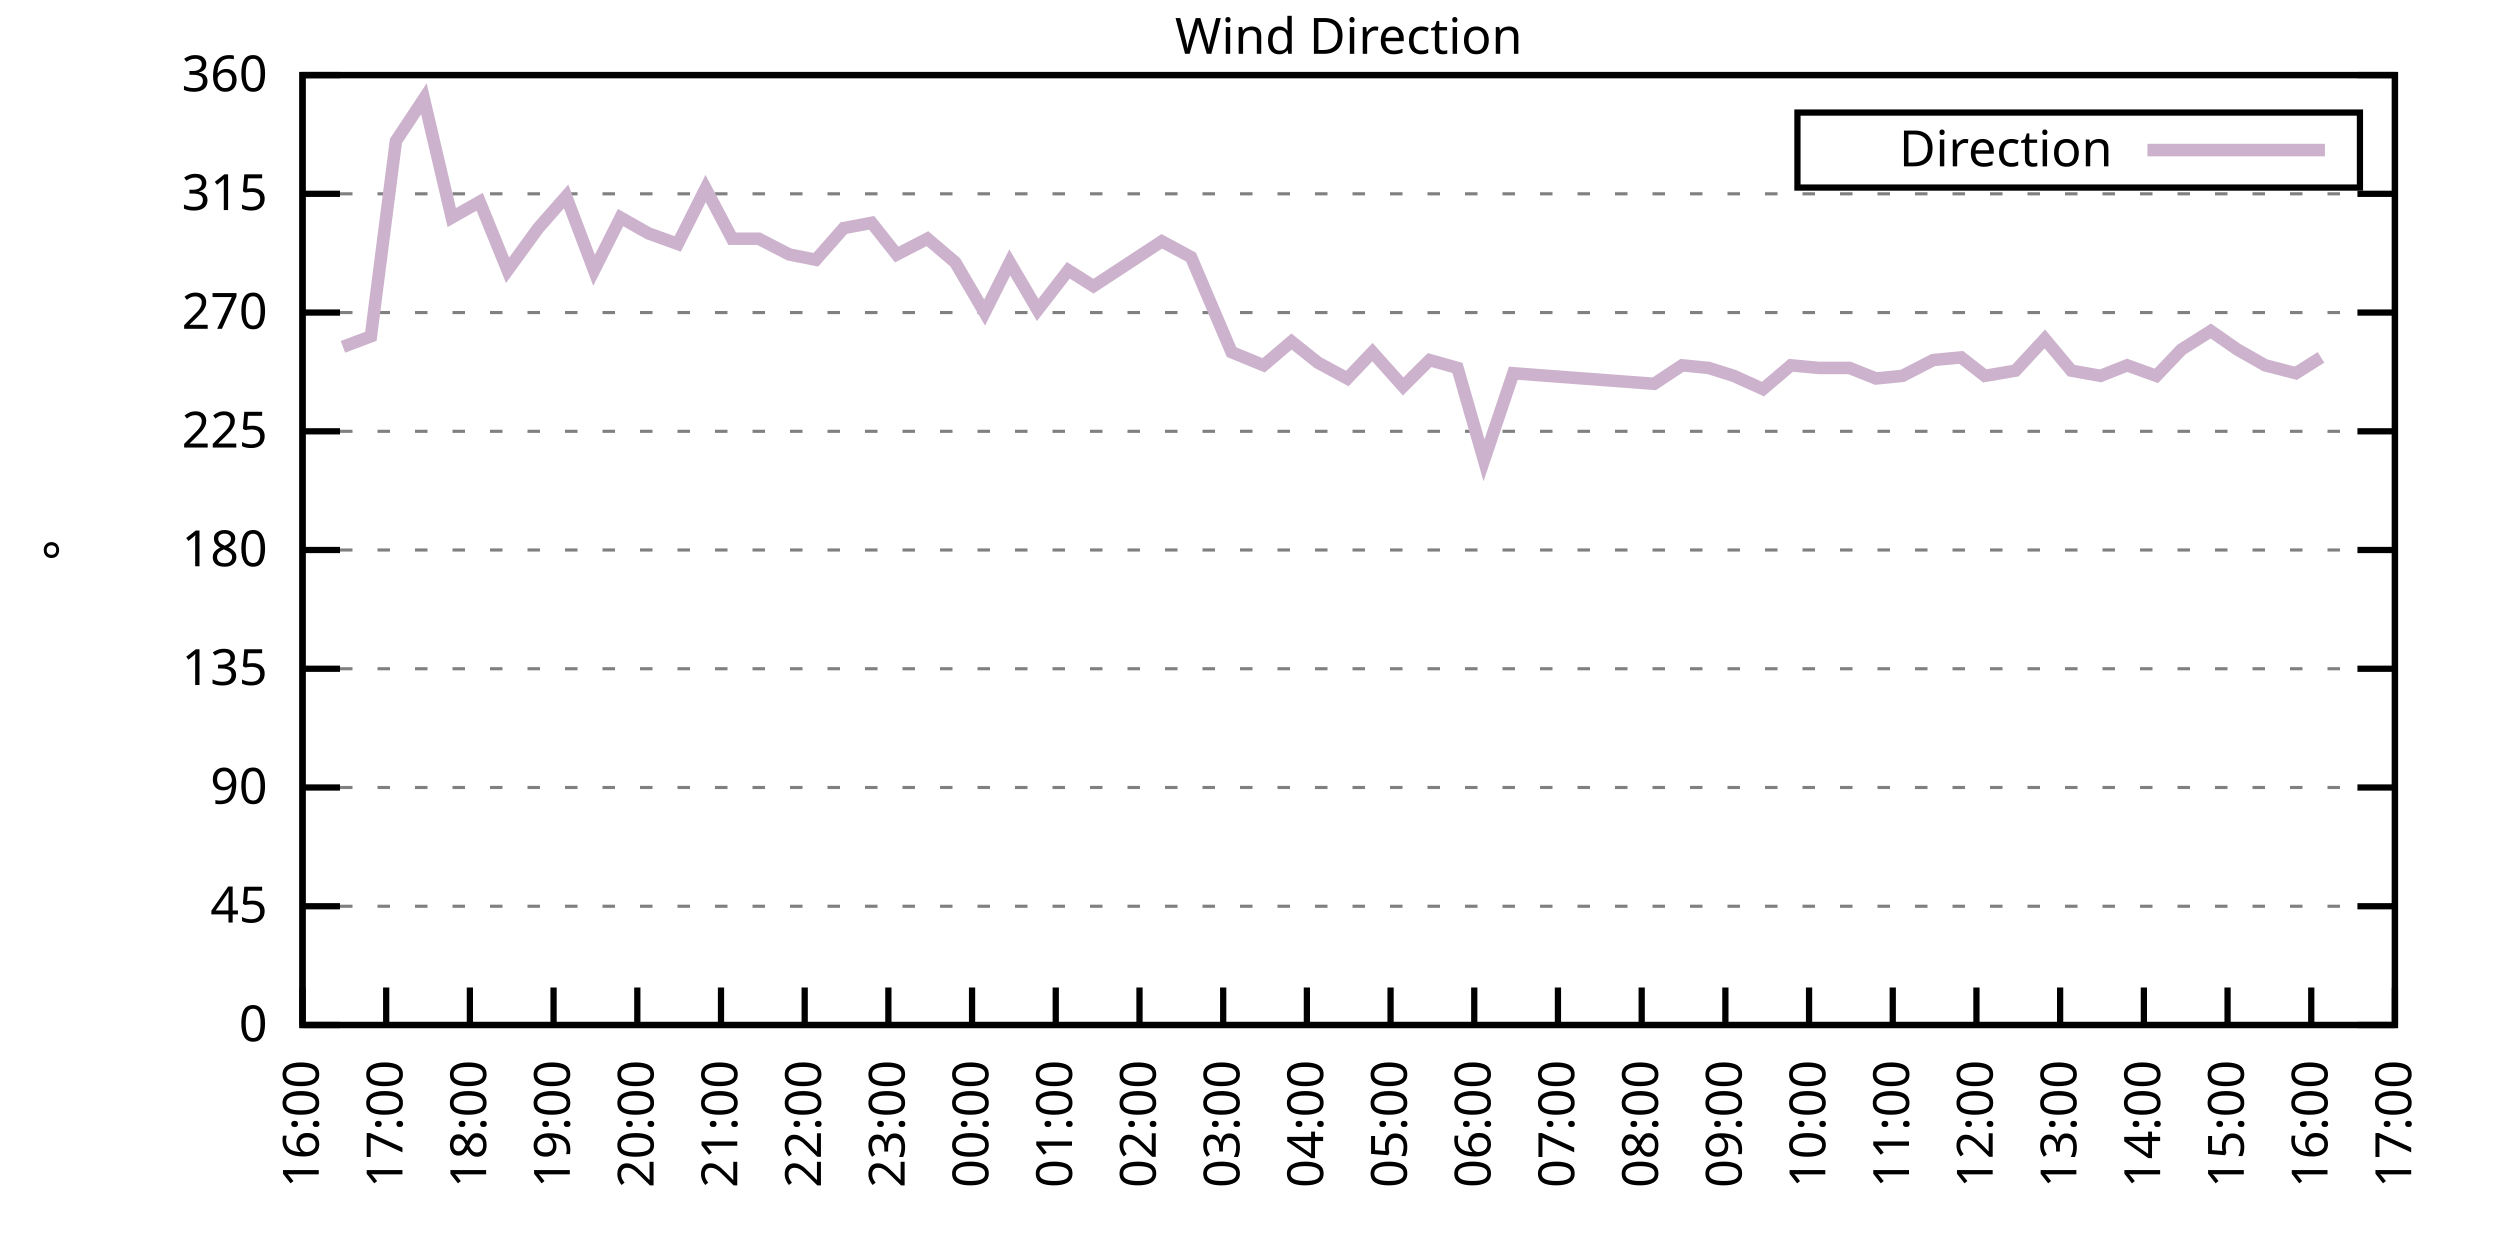
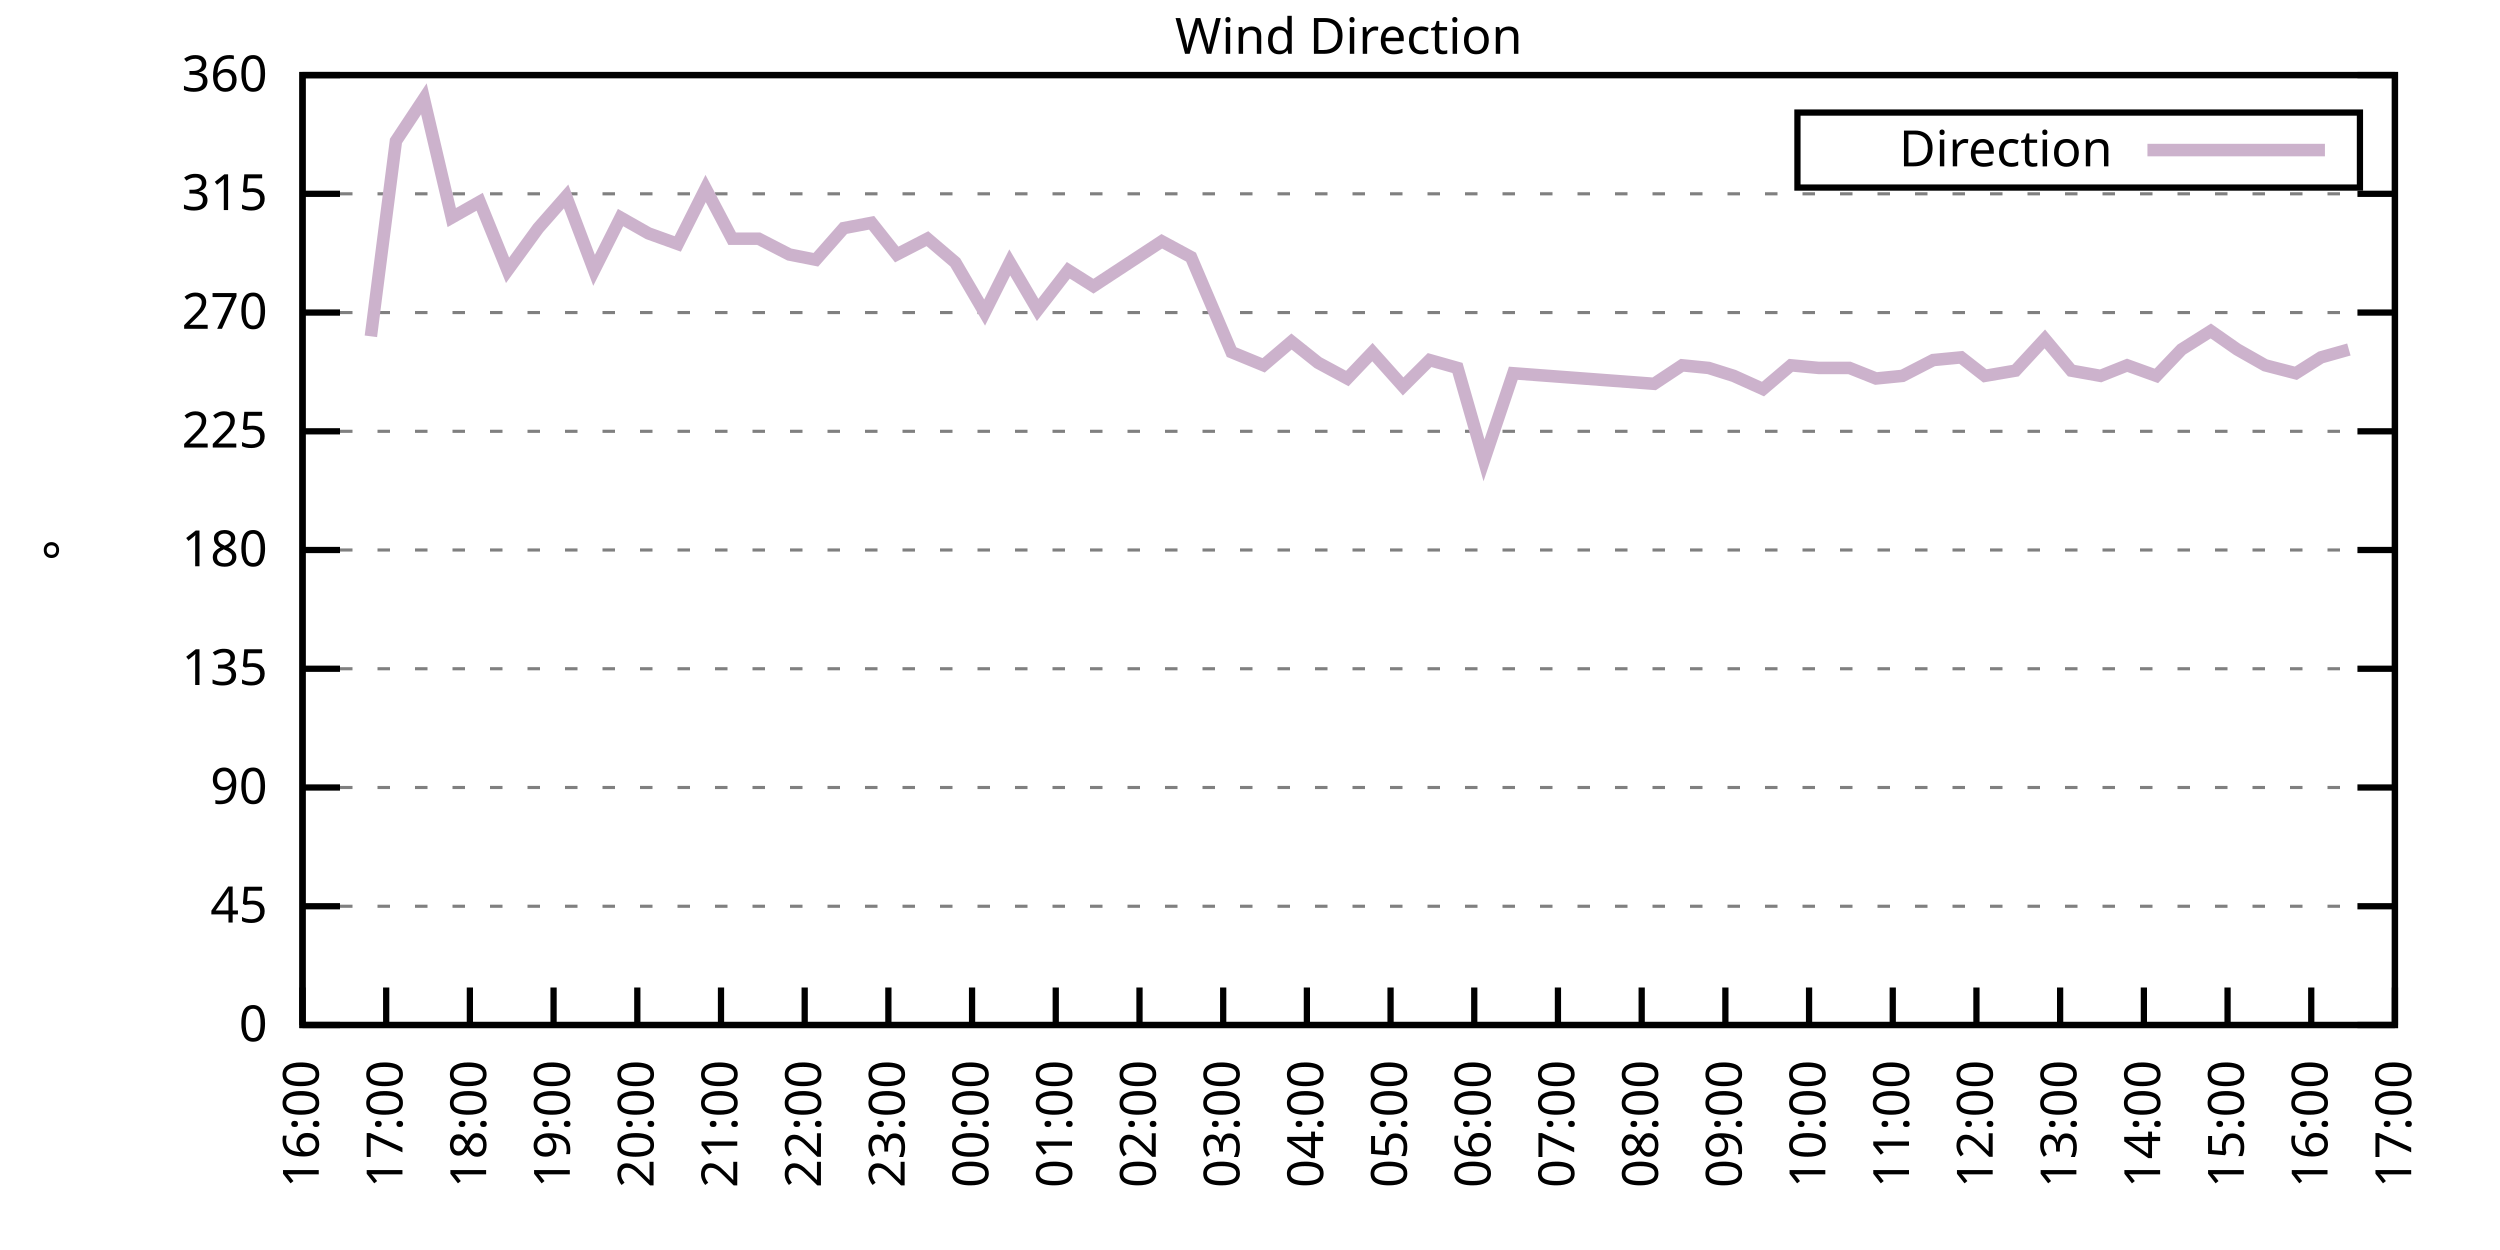
<svg xmlns="http://www.w3.org/2000/svg" xmlns:xlink="http://www.w3.org/1999/xlink" width="400" height="200" viewBox="0 0 400 200">
  <g id="gnuplot_canvas">
    <rect x="0" y="0" width="400" height="200" fill="none" />
    <defs>
      <circle id="gpDot" r="0.5" stroke-width="0.5" stroke="currentColor" />
      <path id="gpPt0" stroke-width="0.333" stroke="currentColor" d="M-1,0 h2 M0,-1 v2" />
      <path id="gpPt1" stroke-width="0.333" stroke="currentColor" d="M-1,-1 L1,1 M1,-1 L-1,1" />
      <path id="gpPt2" stroke-width="0.333" stroke="currentColor" d="M-1,0 L1,0 M0,-1 L0,1 M-1,-1 L1,1 M-1,1 L1,-1" />
      <rect id="gpPt3" stroke-width="0.333" stroke="currentColor" x="-1" y="-1" width="2" height="2" />
      <rect id="gpPt4" stroke-width="0.333" stroke="currentColor" fill="currentColor" x="-1" y="-1" width="2" height="2" />
      <circle id="gpPt5" stroke-width="0.333" stroke="currentColor" cx="0" cy="0" r="1" />
      <use xlink:href="#gpPt5" id="gpPt6" fill="currentColor" stroke="none" />
      <path id="gpPt7" stroke-width="0.333" stroke="currentColor" d="M0,-1.33 L-1.33,0.67 L1.33,0.67 z" />
      <use xlink:href="#gpPt7" id="gpPt8" fill="currentColor" stroke="none" />
      <use xlink:href="#gpPt7" id="gpPt9" stroke="currentColor" transform="rotate(180)" />
      <use xlink:href="#gpPt9" id="gpPt10" fill="currentColor" stroke="none" />
      <use xlink:href="#gpPt3" id="gpPt11" stroke="currentColor" transform="rotate(45)" />
      <use xlink:href="#gpPt11" id="gpPt12" fill="currentColor" stroke="none" />
      <path id="gpPt13" stroke-width="0.333" stroke="currentColor" d="M0,1.330 L1.265,0.411 L0.782,-1.067 L-0.782,-1.076 L-1.265,0.411 z" />
      <use xlink:href="#gpPt13" id="gpPt14" fill="currentColor" stroke="none" />
      <filter id="textbox" filterUnits="objectBoundingBox" x="0" y="0" height="1" width="1">
        <feFlood flood-color="white" flood-opacity="1" result="bgnd" />
        <feComposite in="SourceGraphic" in2="bgnd" operator="atop" />
      </filter>
      <filter id="greybox" filterUnits="objectBoundingBox" x="0" y="0" height="1" width="1">
        <feFlood flood-color="lightgrey" flood-opacity="1" result="grey" />
        <feComposite in="SourceGraphic" in2="grey" operator="atop" />
      </filter>
    </defs>
    <g fill="none" color="white" stroke="currentColor" stroke-width="1.00" stroke-linecap="butt" stroke-linejoin="miter">
</g>
    <g fill="none" color="black" stroke="currentColor" stroke-width="1.00" stroke-linecap="butt" stroke-linejoin="miter">
      <g stroke="none" shape-rendering="crispEdges">
        <polygon fill="rgb(255, 255, 255)" points="48.40,164.00 383.18,164.00 383.18,12.02 48.40,12.02 " />
      </g>
    </g>
    <g fill="none" color="black" stroke="currentColor" stroke-width="1.00" stroke-linecap="butt" stroke-linejoin="miter">
</g>
    <g fill="none" color="black" stroke="black" stroke-width="0.50" stroke-linecap="butt" stroke-linejoin="miter">
</g>
    <g fill="none" color="gray" stroke="currentColor" stroke-width="0.50" stroke-linecap="butt" stroke-linejoin="miter">
      <path stroke="gray" stroke-dasharray="2,4" class="gridline" d="M48.40,164.00 L383.19,164.00  " />
    </g>
    <g fill="none" color="gray" stroke="gray" stroke-width="1.00" stroke-linecap="butt" stroke-linejoin="miter">
</g>
    <g fill="none" color="black" stroke="currentColor" stroke-width="1.00" stroke-linecap="butt" stroke-linejoin="miter">
      <path stroke="black" d="M48.40,164.00 L54.40,164.00 M383.19,164.00 L377.19,164.00  " />
      <g transform="translate(42.80,166.60)" stroke="none" fill="black" font-family="Sans" font-size="8.00" text-anchor="end">
        <text>
          <tspan font-family="Sans"> 0</tspan>
        </text>
      </g>
    </g>
    <g fill="none" color="black" stroke="currentColor" stroke-width="1.00" stroke-linecap="butt" stroke-linejoin="miter">
</g>
    <g fill="none" color="black" stroke="black" stroke-width="0.50" stroke-linecap="butt" stroke-linejoin="miter">
</g>
    <g fill="none" color="gray" stroke="currentColor" stroke-width="0.50" stroke-linecap="butt" stroke-linejoin="miter">
      <path stroke="gray" stroke-dasharray="2,4" class="gridline" d="M48.40,145.00 L383.19,145.00  " />
    </g>
    <g fill="none" color="gray" stroke="gray" stroke-width="1.00" stroke-linecap="butt" stroke-linejoin="miter">
</g>
    <g fill="none" color="black" stroke="currentColor" stroke-width="1.00" stroke-linecap="butt" stroke-linejoin="miter">
      <path stroke="black" d="M48.40,145.00 L54.40,145.00 M383.19,145.00 L377.19,145.00  " />
      <g transform="translate(42.80,147.60)" stroke="none" fill="black" font-family="Sans" font-size="8.00" text-anchor="end">
        <text>
          <tspan font-family="Sans"> 45</tspan>
        </text>
      </g>
    </g>
    <g fill="none" color="black" stroke="currentColor" stroke-width="1.00" stroke-linecap="butt" stroke-linejoin="miter">
</g>
    <g fill="none" color="black" stroke="black" stroke-width="0.50" stroke-linecap="butt" stroke-linejoin="miter">
</g>
    <g fill="none" color="gray" stroke="currentColor" stroke-width="0.50" stroke-linecap="butt" stroke-linejoin="miter">
      <path stroke="gray" stroke-dasharray="2,4" class="gridline" d="M48.40,126.00 L383.19,126.00  " />
    </g>
    <g fill="none" color="gray" stroke="gray" stroke-width="1.00" stroke-linecap="butt" stroke-linejoin="miter">
</g>
    <g fill="none" color="black" stroke="currentColor" stroke-width="1.00" stroke-linecap="butt" stroke-linejoin="miter">
      <path stroke="black" d="M48.40,126.00 L54.40,126.00 M383.19,126.00 L377.19,126.00  " />
      <g transform="translate(42.80,128.60)" stroke="none" fill="black" font-family="Sans" font-size="8.00" text-anchor="end">
        <text>
          <tspan font-family="Sans"> 90</tspan>
        </text>
      </g>
    </g>
    <g fill="none" color="black" stroke="currentColor" stroke-width="1.00" stroke-linecap="butt" stroke-linejoin="miter">
</g>
    <g fill="none" color="black" stroke="black" stroke-width="0.50" stroke-linecap="butt" stroke-linejoin="miter">
</g>
    <g fill="none" color="gray" stroke="currentColor" stroke-width="0.50" stroke-linecap="butt" stroke-linejoin="miter">
      <path stroke="gray" stroke-dasharray="2,4" class="gridline" d="M48.40,107.00 L383.19,107.00  " />
    </g>
    <g fill="none" color="gray" stroke="gray" stroke-width="1.00" stroke-linecap="butt" stroke-linejoin="miter">
</g>
    <g fill="none" color="black" stroke="currentColor" stroke-width="1.00" stroke-linecap="butt" stroke-linejoin="miter">
      <path stroke="black" d="M48.40,107.00 L54.40,107.00 M383.19,107.00 L377.19,107.00  " />
      <g transform="translate(42.80,109.60)" stroke="none" fill="black" font-family="Sans" font-size="8.00" text-anchor="end">
        <text>
          <tspan font-family="Sans"> 135</tspan>
        </text>
      </g>
    </g>
    <g fill="none" color="black" stroke="currentColor" stroke-width="1.00" stroke-linecap="butt" stroke-linejoin="miter">
</g>
    <g fill="none" color="black" stroke="black" stroke-width="0.50" stroke-linecap="butt" stroke-linejoin="miter">
</g>
    <g fill="none" color="gray" stroke="currentColor" stroke-width="0.50" stroke-linecap="butt" stroke-linejoin="miter">
      <path stroke="gray" stroke-dasharray="2,4" class="gridline" d="M48.40,88.00 L383.19,88.00  " />
    </g>
    <g fill="none" color="gray" stroke="gray" stroke-width="1.00" stroke-linecap="butt" stroke-linejoin="miter">
</g>
    <g fill="none" color="black" stroke="currentColor" stroke-width="1.00" stroke-linecap="butt" stroke-linejoin="miter">
      <path stroke="black" d="M48.40,88.00 L54.40,88.00 M383.19,88.00 L377.19,88.00  " />
      <g transform="translate(42.80,90.60)" stroke="none" fill="black" font-family="Sans" font-size="8.00" text-anchor="end">
        <text>
          <tspan font-family="Sans"> 180</tspan>
        </text>
      </g>
    </g>
    <g fill="none" color="black" stroke="currentColor" stroke-width="1.00" stroke-linecap="butt" stroke-linejoin="miter">
</g>
    <g fill="none" color="black" stroke="black" stroke-width="0.50" stroke-linecap="butt" stroke-linejoin="miter">
</g>
    <g fill="none" color="gray" stroke="currentColor" stroke-width="0.50" stroke-linecap="butt" stroke-linejoin="miter">
      <path stroke="gray" stroke-dasharray="2,4" class="gridline" d="M48.40,69.01 L383.19,69.01  " />
    </g>
    <g fill="none" color="gray" stroke="gray" stroke-width="1.00" stroke-linecap="butt" stroke-linejoin="miter">
</g>
    <g fill="none" color="black" stroke="currentColor" stroke-width="1.00" stroke-linecap="butt" stroke-linejoin="miter">
      <path stroke="black" d="M48.40,69.01 L54.40,69.01 M383.19,69.01 L377.19,69.01  " />
      <g transform="translate(42.80,71.61)" stroke="none" fill="black" font-family="Sans" font-size="8.00" text-anchor="end">
        <text>
          <tspan font-family="Sans"> 225</tspan>
        </text>
      </g>
    </g>
    <g fill="none" color="black" stroke="currentColor" stroke-width="1.00" stroke-linecap="butt" stroke-linejoin="miter">
</g>
    <g fill="none" color="black" stroke="black" stroke-width="0.50" stroke-linecap="butt" stroke-linejoin="miter">
</g>
    <g fill="none" color="gray" stroke="currentColor" stroke-width="0.50" stroke-linecap="butt" stroke-linejoin="miter">
      <path stroke="gray" stroke-dasharray="2,4" class="gridline" d="M48.40,50.01 L383.19,50.01  " />
    </g>
    <g fill="none" color="gray" stroke="gray" stroke-width="1.00" stroke-linecap="butt" stroke-linejoin="miter">
</g>
    <g fill="none" color="black" stroke="currentColor" stroke-width="1.00" stroke-linecap="butt" stroke-linejoin="miter">
      <path stroke="black" d="M48.40,50.01 L54.40,50.01 M383.19,50.01 L377.19,50.01  " />
      <g transform="translate(42.80,52.61)" stroke="none" fill="black" font-family="Sans" font-size="8.00" text-anchor="end">
        <text>
          <tspan font-family="Sans"> 270</tspan>
        </text>
      </g>
    </g>
    <g fill="none" color="black" stroke="currentColor" stroke-width="1.00" stroke-linecap="butt" stroke-linejoin="miter">
</g>
    <g fill="none" color="black" stroke="black" stroke-width="0.50" stroke-linecap="butt" stroke-linejoin="miter">
</g>
    <g fill="none" color="gray" stroke="currentColor" stroke-width="0.50" stroke-linecap="butt" stroke-linejoin="miter">
      <path stroke="gray" stroke-dasharray="2,4" class="gridline" d="M48.40,31.01 L383.19,31.01  " />
    </g>
    <g fill="none" color="gray" stroke="gray" stroke-width="1.00" stroke-linecap="butt" stroke-linejoin="miter">
</g>
    <g fill="none" color="black" stroke="currentColor" stroke-width="1.00" stroke-linecap="butt" stroke-linejoin="miter">
      <path stroke="black" d="M48.40,31.01 L54.40,31.01 M383.19,31.01 L377.19,31.01  " />
      <g transform="translate(42.80,33.61)" stroke="none" fill="black" font-family="Sans" font-size="8.00" text-anchor="end">
        <text>
          <tspan font-family="Sans"> 315</tspan>
        </text>
      </g>
    </g>
    <g fill="none" color="black" stroke="currentColor" stroke-width="1.00" stroke-linecap="butt" stroke-linejoin="miter">
</g>
    <g fill="none" color="black" stroke="black" stroke-width="0.50" stroke-linecap="butt" stroke-linejoin="miter">
</g>
    <g fill="none" color="gray" stroke="currentColor" stroke-width="0.50" stroke-linecap="butt" stroke-linejoin="miter">
      <path stroke="gray" stroke-dasharray="2,4" class="gridline" d="M48.40,12.01 L383.19,12.01  " />
    </g>
    <g fill="none" color="gray" stroke="gray" stroke-width="1.00" stroke-linecap="butt" stroke-linejoin="miter">
</g>
    <g fill="none" color="black" stroke="currentColor" stroke-width="1.00" stroke-linecap="butt" stroke-linejoin="miter">
      <path stroke="black" d="M48.40,12.01 L54.40,12.01 M383.19,12.01 L377.19,12.01  " />
      <g transform="translate(42.80,14.61)" stroke="none" fill="black" font-family="Sans" font-size="8.00" text-anchor="end">
        <text>
          <tspan font-family="Sans"> 360</tspan>
        </text>
      </g>
    </g>
    <g fill="none" color="black" stroke="currentColor" stroke-width="1.00" stroke-linecap="butt" stroke-linejoin="miter">
      <path stroke="black" d="M48.40,164.00 L48.40,158.00  " />
      <g transform="translate(51.00,169.60) rotate(270.00)" stroke="none" fill="black" font-family="Sans" font-size="8.00" text-anchor="end">
        <text>
          <tspan font-family="Sans">16:00</tspan>
        </text>
      </g>
    </g>
    <g fill="none" color="black" stroke="currentColor" stroke-width="1.00" stroke-linecap="butt" stroke-linejoin="miter">
      <path stroke="black" d="M61.79,164.00 L61.79,158.00  " />
      <g transform="translate(64.39,169.60) rotate(270.00)" stroke="none" fill="black" font-family="Sans" font-size="8.00" text-anchor="end">
        <text>
          <tspan font-family="Sans">17:00</tspan>
        </text>
      </g>
    </g>
    <g fill="none" color="black" stroke="currentColor" stroke-width="1.00" stroke-linecap="butt" stroke-linejoin="miter">
      <path stroke="black" d="M75.18,164.00 L75.18,158.00  " />
      <g transform="translate(77.78,169.60) rotate(270.00)" stroke="none" fill="black" font-family="Sans" font-size="8.00" text-anchor="end">
        <text>
          <tspan font-family="Sans">18:00</tspan>
        </text>
      </g>
    </g>
    <g fill="none" color="black" stroke="currentColor" stroke-width="1.00" stroke-linecap="butt" stroke-linejoin="miter">
      <path stroke="black" d="M88.57,164.00 L88.57,158.00  " />
      <g transform="translate(91.17,169.60) rotate(270.00)" stroke="none" fill="black" font-family="Sans" font-size="8.00" text-anchor="end">
        <text>
          <tspan font-family="Sans">19:00</tspan>
        </text>
      </g>
    </g>
    <g fill="none" color="black" stroke="currentColor" stroke-width="1.00" stroke-linecap="butt" stroke-linejoin="miter">
      <path stroke="black" d="M101.97,164.00 L101.97,158.00  " />
      <g transform="translate(104.57,169.60) rotate(270.00)" stroke="none" fill="black" font-family="Sans" font-size="8.00" text-anchor="end">
        <text>
          <tspan font-family="Sans">20:00</tspan>
        </text>
      </g>
    </g>
    <g fill="none" color="black" stroke="currentColor" stroke-width="1.00" stroke-linecap="butt" stroke-linejoin="miter">
      <path stroke="black" d="M115.36,164.00 L115.36,158.00  " />
      <g transform="translate(117.96,169.60) rotate(270.00)" stroke="none" fill="black" font-family="Sans" font-size="8.00" text-anchor="end">
        <text>
          <tspan font-family="Sans">21:00</tspan>
        </text>
      </g>
    </g>
    <g fill="none" color="black" stroke="currentColor" stroke-width="1.00" stroke-linecap="butt" stroke-linejoin="miter">
      <path stroke="black" d="M128.75,164.00 L128.75,158.00  " />
      <g transform="translate(131.35,169.60) rotate(270.00)" stroke="none" fill="black" font-family="Sans" font-size="8.00" text-anchor="end">
        <text>
          <tspan font-family="Sans">22:00</tspan>
        </text>
      </g>
    </g>
    <g fill="none" color="black" stroke="currentColor" stroke-width="1.00" stroke-linecap="butt" stroke-linejoin="miter">
      <path stroke="black" d="M142.14,164.00 L142.14,158.00  " />
      <g transform="translate(144.74,169.60) rotate(270.00)" stroke="none" fill="black" font-family="Sans" font-size="8.00" text-anchor="end">
        <text>
          <tspan font-family="Sans">23:00</tspan>
        </text>
      </g>
    </g>
    <g fill="none" color="black" stroke="currentColor" stroke-width="1.00" stroke-linecap="butt" stroke-linejoin="miter">
      <path stroke="black" d="M155.53,164.00 L155.53,158.00  " />
      <g transform="translate(158.13,169.60) rotate(270.00)" stroke="none" fill="black" font-family="Sans" font-size="8.00" text-anchor="end">
        <text>
          <tspan font-family="Sans">00:00</tspan>
        </text>
      </g>
    </g>
    <g fill="none" color="black" stroke="currentColor" stroke-width="1.00" stroke-linecap="butt" stroke-linejoin="miter">
      <path stroke="black" d="M168.92,164.00 L168.92,158.00  " />
      <g transform="translate(171.52,169.60) rotate(270.00)" stroke="none" fill="black" font-family="Sans" font-size="8.00" text-anchor="end">
        <text>
          <tspan font-family="Sans">01:00</tspan>
        </text>
      </g>
    </g>
    <g fill="none" color="black" stroke="currentColor" stroke-width="1.00" stroke-linecap="butt" stroke-linejoin="miter">
      <path stroke="black" d="M182.32,164.00 L182.32,158.00  " />
      <g transform="translate(184.92,169.60) rotate(270.00)" stroke="none" fill="black" font-family="Sans" font-size="8.00" text-anchor="end">
        <text>
          <tspan font-family="Sans">02:00</tspan>
        </text>
      </g>
    </g>
    <g fill="none" color="black" stroke="currentColor" stroke-width="1.00" stroke-linecap="butt" stroke-linejoin="miter">
      <path stroke="black" d="M195.71,164.00 L195.71,158.00  " />
      <g transform="translate(198.31,169.60) rotate(270.00)" stroke="none" fill="black" font-family="Sans" font-size="8.00" text-anchor="end">
        <text>
          <tspan font-family="Sans">03:00</tspan>
        </text>
      </g>
    </g>
    <g fill="none" color="black" stroke="currentColor" stroke-width="1.00" stroke-linecap="butt" stroke-linejoin="miter">
      <path stroke="black" d="M209.10,164.00 L209.10,158.00  " />
      <g transform="translate(211.70,169.60) rotate(270.00)" stroke="none" fill="black" font-family="Sans" font-size="8.00" text-anchor="end">
        <text>
          <tspan font-family="Sans">04:00</tspan>
        </text>
      </g>
    </g>
    <g fill="none" color="black" stroke="currentColor" stroke-width="1.00" stroke-linecap="butt" stroke-linejoin="miter">
      <path stroke="black" d="M222.49,164.00 L222.49,158.00  " />
      <g transform="translate(225.09,169.60) rotate(270.00)" stroke="none" fill="black" font-family="Sans" font-size="8.00" text-anchor="end">
        <text>
          <tspan font-family="Sans">05:00</tspan>
        </text>
      </g>
    </g>
    <g fill="none" color="black" stroke="currentColor" stroke-width="1.00" stroke-linecap="butt" stroke-linejoin="miter">
      <path stroke="black" d="M235.88,164.00 L235.88,158.00  " />
      <g transform="translate(238.48,169.60) rotate(270.00)" stroke="none" fill="black" font-family="Sans" font-size="8.00" text-anchor="end">
        <text>
          <tspan font-family="Sans">06:00</tspan>
        </text>
      </g>
    </g>
    <g fill="none" color="black" stroke="currentColor" stroke-width="1.00" stroke-linecap="butt" stroke-linejoin="miter">
      <path stroke="black" d="M249.27,164.00 L249.27,158.00  " />
      <g transform="translate(251.87,169.60) rotate(270.00)" stroke="none" fill="black" font-family="Sans" font-size="8.00" text-anchor="end">
        <text>
          <tspan font-family="Sans">07:00</tspan>
        </text>
      </g>
    </g>
    <g fill="none" color="black" stroke="currentColor" stroke-width="1.00" stroke-linecap="butt" stroke-linejoin="miter">
      <path stroke="black" d="M262.67,164.00 L262.67,158.00  " />
      <g transform="translate(265.27,169.60) rotate(270.00)" stroke="none" fill="black" font-family="Sans" font-size="8.00" text-anchor="end">
        <text>
          <tspan font-family="Sans">08:00</tspan>
        </text>
      </g>
    </g>
    <g fill="none" color="black" stroke="currentColor" stroke-width="1.00" stroke-linecap="butt" stroke-linejoin="miter">
      <path stroke="black" d="M276.06,164.00 L276.06,158.00  " />
      <g transform="translate(278.66,169.60) rotate(270.00)" stroke="none" fill="black" font-family="Sans" font-size="8.00" text-anchor="end">
        <text>
          <tspan font-family="Sans">09:00</tspan>
        </text>
      </g>
    </g>
    <g fill="none" color="black" stroke="currentColor" stroke-width="1.00" stroke-linecap="butt" stroke-linejoin="miter">
      <path stroke="black" d="M289.45,164.00 L289.45,158.00  " />
      <g transform="translate(292.05,169.60) rotate(270.00)" stroke="none" fill="black" font-family="Sans" font-size="8.00" text-anchor="end">
        <text>
          <tspan font-family="Sans">10:00</tspan>
        </text>
      </g>
    </g>
    <g fill="none" color="black" stroke="currentColor" stroke-width="1.00" stroke-linecap="butt" stroke-linejoin="miter">
      <path stroke="black" d="M302.84,164.00 L302.84,158.00  " />
      <g transform="translate(305.44,169.60) rotate(270.00)" stroke="none" fill="black" font-family="Sans" font-size="8.00" text-anchor="end">
        <text>
          <tspan font-family="Sans">11:00</tspan>
        </text>
      </g>
    </g>
    <g fill="none" color="black" stroke="currentColor" stroke-width="1.00" stroke-linecap="butt" stroke-linejoin="miter">
      <path stroke="black" d="M316.23,164.00 L316.23,158.00  " />
      <g transform="translate(318.83,169.60) rotate(270.00)" stroke="none" fill="black" font-family="Sans" font-size="8.00" text-anchor="end">
        <text>
          <tspan font-family="Sans">12:00</tspan>
        </text>
      </g>
    </g>
    <g fill="none" color="black" stroke="currentColor" stroke-width="1.00" stroke-linecap="butt" stroke-linejoin="miter">
      <path stroke="black" d="M329.62,164.00 L329.62,158.00  " />
      <g transform="translate(332.22,169.60) rotate(270.00)" stroke="none" fill="black" font-family="Sans" font-size="8.00" text-anchor="end">
        <text>
          <tspan font-family="Sans">13:00</tspan>
        </text>
      </g>
    </g>
    <g fill="none" color="black" stroke="currentColor" stroke-width="1.00" stroke-linecap="butt" stroke-linejoin="miter">
      <path stroke="black" d="M343.02,164.00 L343.02,158.00  " />
      <g transform="translate(345.62,169.60) rotate(270.00)" stroke="none" fill="black" font-family="Sans" font-size="8.00" text-anchor="end">
        <text>
          <tspan font-family="Sans">14:00</tspan>
        </text>
      </g>
    </g>
    <g fill="none" color="black" stroke="currentColor" stroke-width="1.00" stroke-linecap="butt" stroke-linejoin="miter">
      <path stroke="black" d="M356.41,164.00 L356.41,158.00  " />
      <g transform="translate(359.01,169.60) rotate(270.00)" stroke="none" fill="black" font-family="Sans" font-size="8.00" text-anchor="end">
        <text>
          <tspan font-family="Sans">15:00</tspan>
        </text>
      </g>
    </g>
    <g fill="none" color="black" stroke="currentColor" stroke-width="1.00" stroke-linecap="butt" stroke-linejoin="miter">
      <path stroke="black" d="M369.80,164.00 L369.80,158.00  " />
      <g transform="translate(372.40,169.60) rotate(270.00)" stroke="none" fill="black" font-family="Sans" font-size="8.00" text-anchor="end">
        <text>
          <tspan font-family="Sans">16:00</tspan>
        </text>
      </g>
    </g>
    <g fill="none" color="black" stroke="currentColor" stroke-width="1.00" stroke-linecap="butt" stroke-linejoin="miter">
      <path stroke="black" d="M383.19,164.00 L383.19,158.00  " />
      <g transform="translate(385.79,169.60) rotate(270.00)" stroke="none" fill="black" font-family="Sans" font-size="8.00" text-anchor="end">
        <text>
          <tspan font-family="Sans">17:00</tspan>
        </text>
      </g>
    </g>
    <g fill="none" color="black" stroke="currentColor" stroke-width="1.00" stroke-linecap="butt" stroke-linejoin="miter">
</g>
    <g fill="none" color="black" stroke="currentColor" stroke-width="1.00" stroke-linecap="butt" stroke-linejoin="miter">
      <path stroke="black" d="M48.40,12.01 L48.40,164.00 L383.19,164.00 L383.19,12.01 L48.40,12.01 Z  " />
    </g>
    <g fill="none" color="black" stroke="currentColor" stroke-width="1.00" stroke-linecap="butt" stroke-linejoin="miter">
</g>
    <g fill="none" color="black" stroke="currentColor" stroke-width="1.00" stroke-linecap="butt" stroke-linejoin="miter">
      <path stroke="black" d="M287.59,30.01 L287.59,18.01 L377.59,18.01 L377.59,30.01 L287.59,30.01 Z  " />
    </g>
    <g id="Wind_direction_plot_1">
      <g fill="none" color="white" stroke="black" stroke-width="2.00" stroke-linecap="butt" stroke-linejoin="miter">
</g>
      <g fill="none" color="black" stroke="currentColor" stroke-width="2.00" stroke-linecap="butt" stroke-linejoin="miter">
        <g transform="translate(337.99,26.61)" stroke="none" fill="black" font-family="Sans" font-size="8.00" text-anchor="end">
          <text>
            <tspan font-family="Sans">Direction</tspan>
          </text>
        </g>
      </g>
      <g fill="none" color="black" stroke="currentColor" stroke-width="2.00" stroke-linecap="butt" stroke-linejoin="miter">
-         <path stroke="rgb(204, 178, 204)" d="M343.59,24.01 L371.99,24.01 M54.87,55.50 L59.34,53.81 L63.35,22.56 L67.82,15.81 L72.28,34.81 L76.75,32.28   L81.21,43.25 L86.12,36.50 L90.58,31.43 L95.05,43.25 L99.29,34.81 L103.75,37.34 L108.44,39.03 L112.90,30.16   L117.14,38.19 L121.38,38.19 L126.29,40.72 L130.54,41.56 L135.00,36.50 L139.46,35.65 L143.48,40.72 L148.39,38.19   L152.85,41.99 L157.54,50.01 L161.56,41.99 L166.02,49.59 L170.93,43.25 L174.95,45.79 L185.89,38.61 L190.57,41.14   L197.05,56.34 L202.18,58.45 L206.64,54.65 L210.88,58.03 L215.57,60.56 L219.59,56.34 L224.50,61.83 L228.74,57.61   L233.20,58.87 L237.44,73.65 L242.13,59.72 L264.67,61.41 L269.14,58.45 L273.38,58.87 L277.40,60.14 L282.08,62.25   L286.55,58.45 L291.01,58.87 L295.92,58.87 L300.16,60.56 L304.40,60.14 L309.31,57.61 L313.78,57.18 L317.57,60.14   L322.48,59.30 L327.17,54.23 L331.41,59.30 L336.10,60.14 L340.34,58.45 L345.02,60.14 L349.04,55.92 L353.73,52.96   L357.97,55.92 L362.43,58.45 L367.34,59.72 L371.36,57.18  " />
+         <path stroke="rgb(204, 178, 204)" d="M343.59,24.01 L371.99,24.01 M59.34,53.81 L63.35,22.56 L67.82,15.81 L72.28,34.81 L76.75,32.28 L81.21,43.25   L86.12,36.50 L90.58,31.43 L95.05,43.25 L99.29,34.81 L103.75,37.34 L108.44,39.03 L112.90,30.16 L117.14,38.19   L121.38,38.19 L126.29,40.72 L130.54,41.56 L135.00,36.50 L139.46,35.65 L143.48,40.72 L148.39,38.19 L152.85,41.99   L157.54,50.01 L161.56,41.99 L166.02,49.59 L170.93,43.25 L174.95,45.79 L185.89,38.61 L190.57,41.14 L197.05,56.34   L202.18,58.45 L206.64,54.65 L210.88,58.03 L215.57,60.56 L219.59,56.34 L224.50,61.83 L228.74,57.61 L233.20,58.87   L237.44,73.65 L242.13,59.72 L264.67,61.41 L269.14,58.45 L273.38,58.87 L277.40,60.14 L282.08,62.25 L286.55,58.45   L291.01,58.87 L295.92,58.87 L300.16,60.56 L304.40,60.14 L309.31,57.61 L313.78,57.18 L317.57,60.14 L322.48,59.30   L327.17,54.23 L331.41,59.30 L336.10,60.14 L340.34,58.45 L345.02,60.14 L349.04,55.92 L353.73,52.96 L357.97,55.92   L362.43,58.45 L367.34,59.72 L371.36,57.18 L375.82,55.92  " />
      </g>
    </g>
    <g fill="none" color="black" stroke="currentColor" stroke-width="2.00" stroke-linecap="butt" stroke-linejoin="miter">
</g>
    <g fill="none" color="black" stroke="black" stroke-width="1.00" stroke-linecap="butt" stroke-linejoin="miter">
</g>
    <g fill="none" color="black" stroke="currentColor" stroke-width="1.00" stroke-linecap="butt" stroke-linejoin="miter">
      <path stroke="black" d="M48.40,12.01 L48.40,164.00 L383.19,164.00 L383.19,12.01 L48.40,12.01 Z  " />
      <g transform="translate(12.80,88.01) rotate(270.00)" stroke="none" fill="black" font-family="Sans" font-size="8.00" text-anchor="middle">
        <text>
          <tspan font-family="Sans">°</tspan>
        </text>
      </g>
    </g>
    <g fill="none" color="black" stroke="currentColor" stroke-width="1.00" stroke-linecap="butt" stroke-linejoin="miter">
</g>
    <g fill="none" color="black" stroke="currentColor" stroke-width="1.00" stroke-linecap="butt" stroke-linejoin="miter">
      <g transform="translate(215.79,8.61)" stroke="none" fill="black" font-family="Sans" font-size="8.00" text-anchor="middle">
        <text>
          <tspan font-family="Sans">Wind Direction</tspan>
        </text>
      </g>
    </g>
    <g fill="none" color="black" stroke="currentColor" stroke-width="1.00" stroke-linecap="butt" stroke-linejoin="miter">
</g>
  </g>
</svg>
